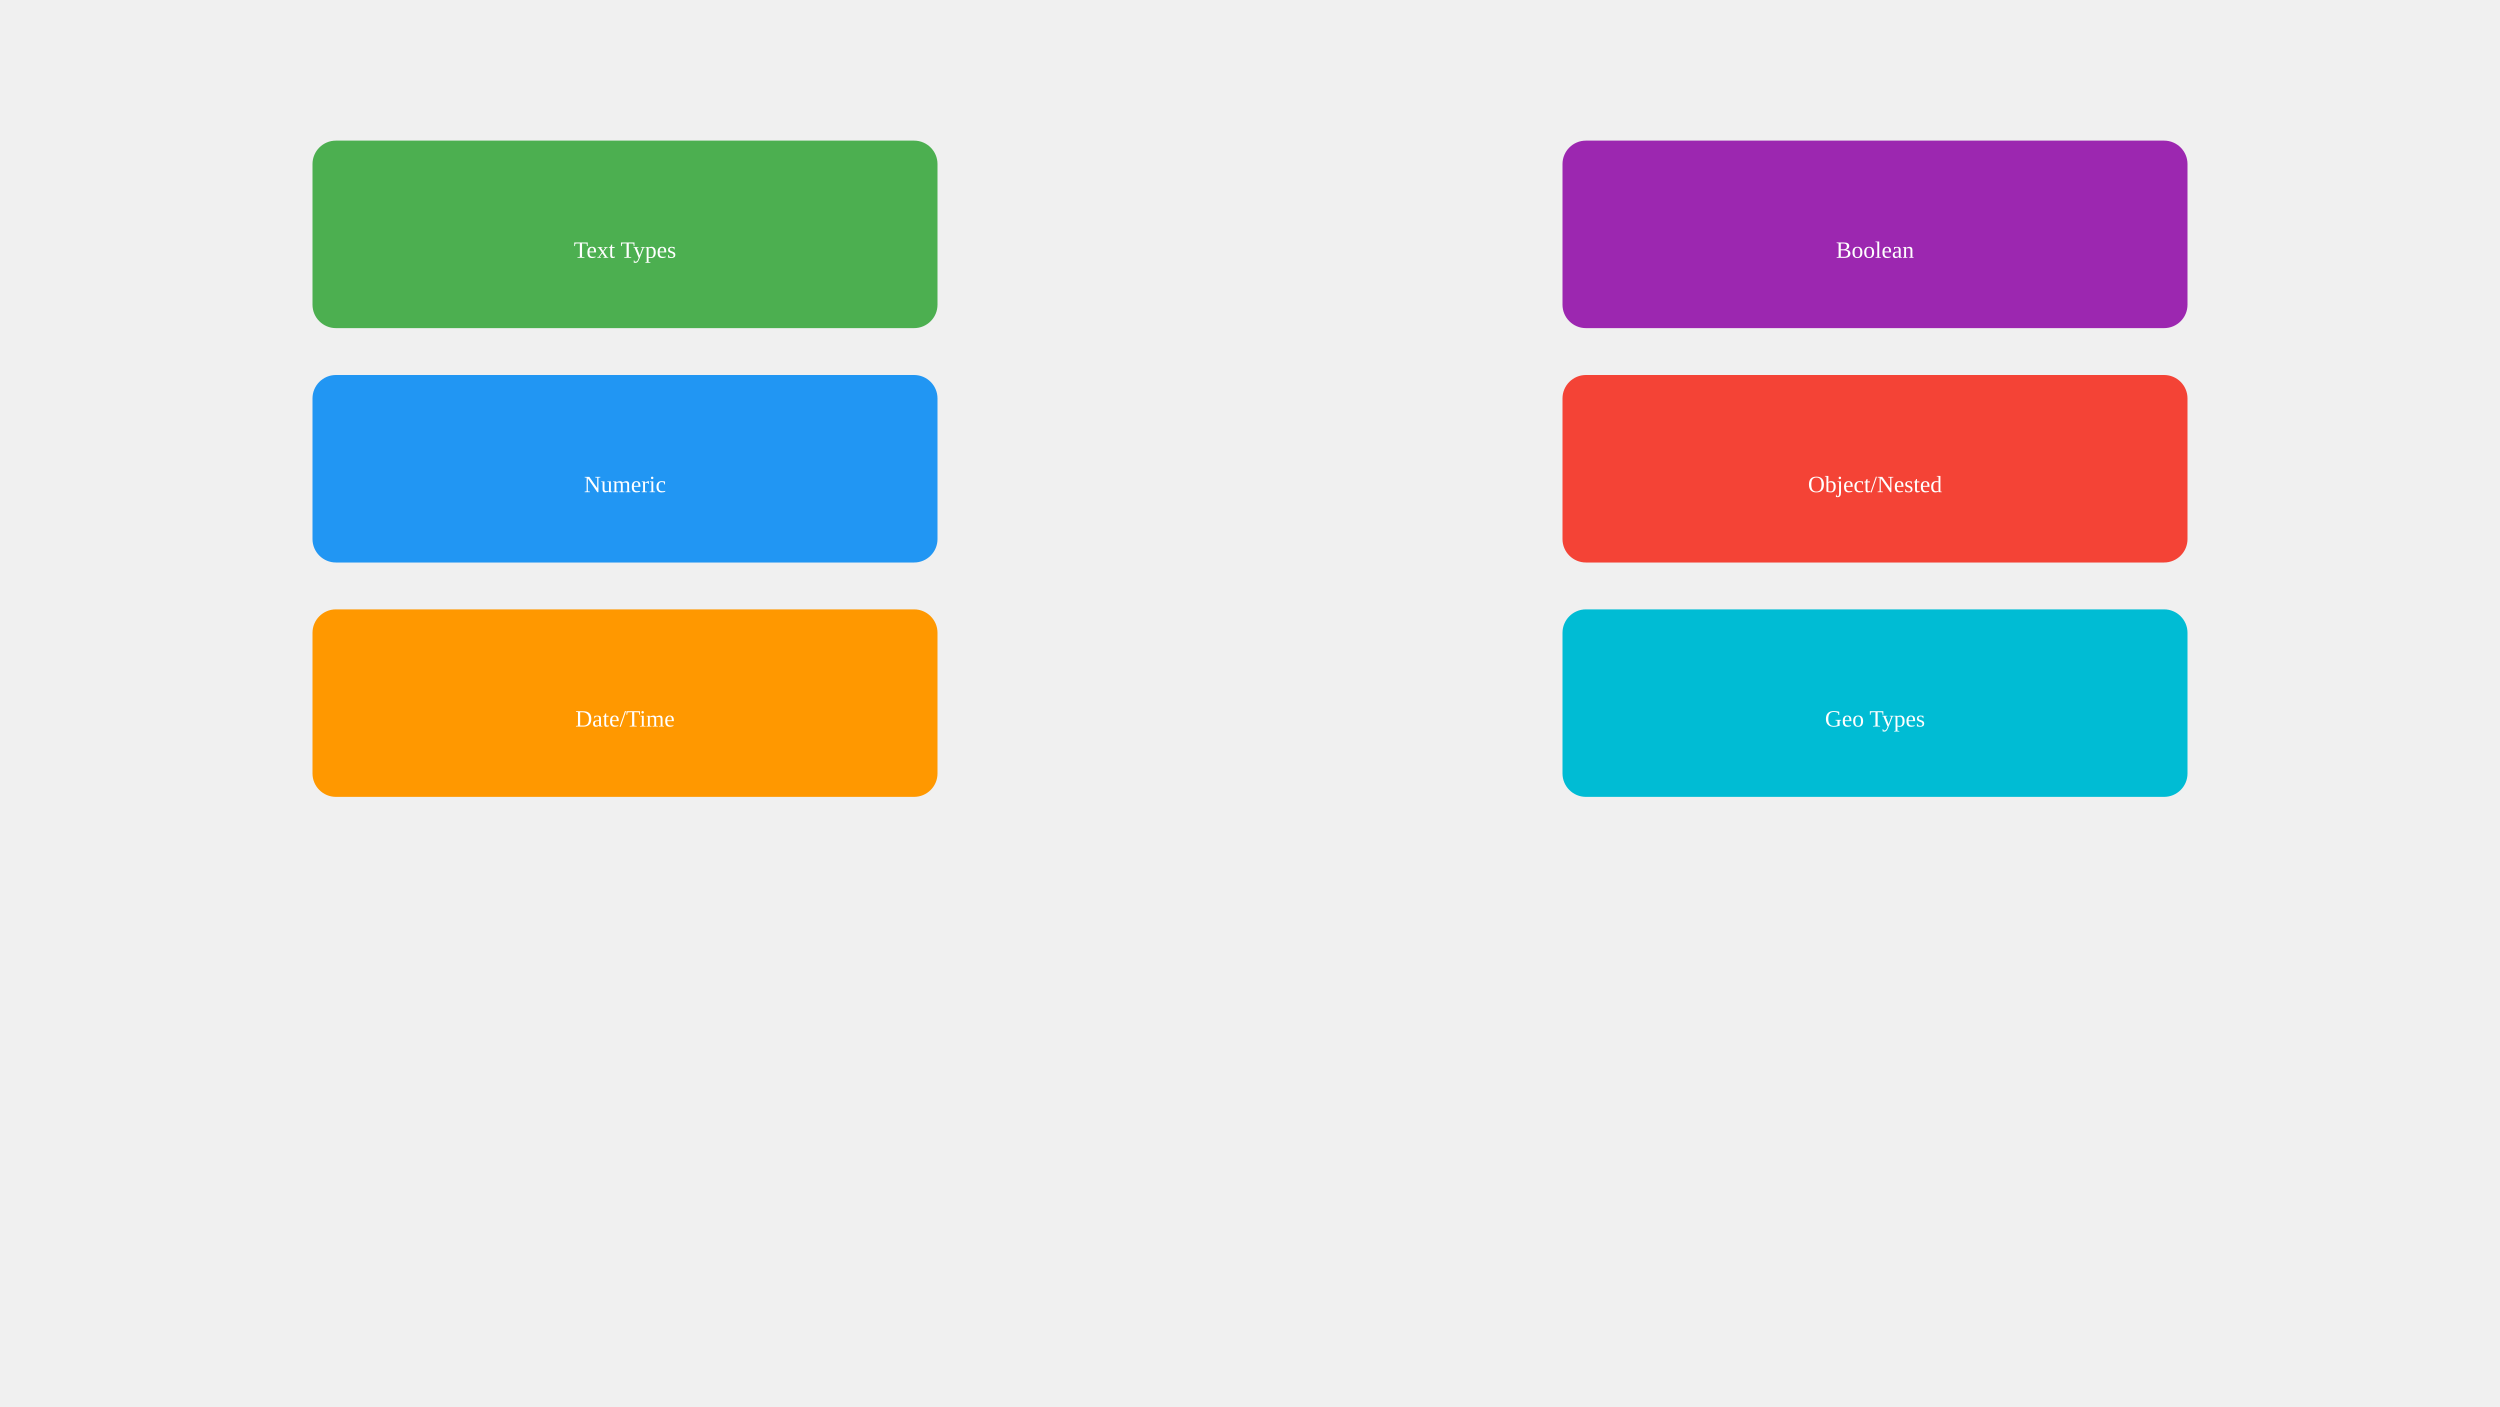
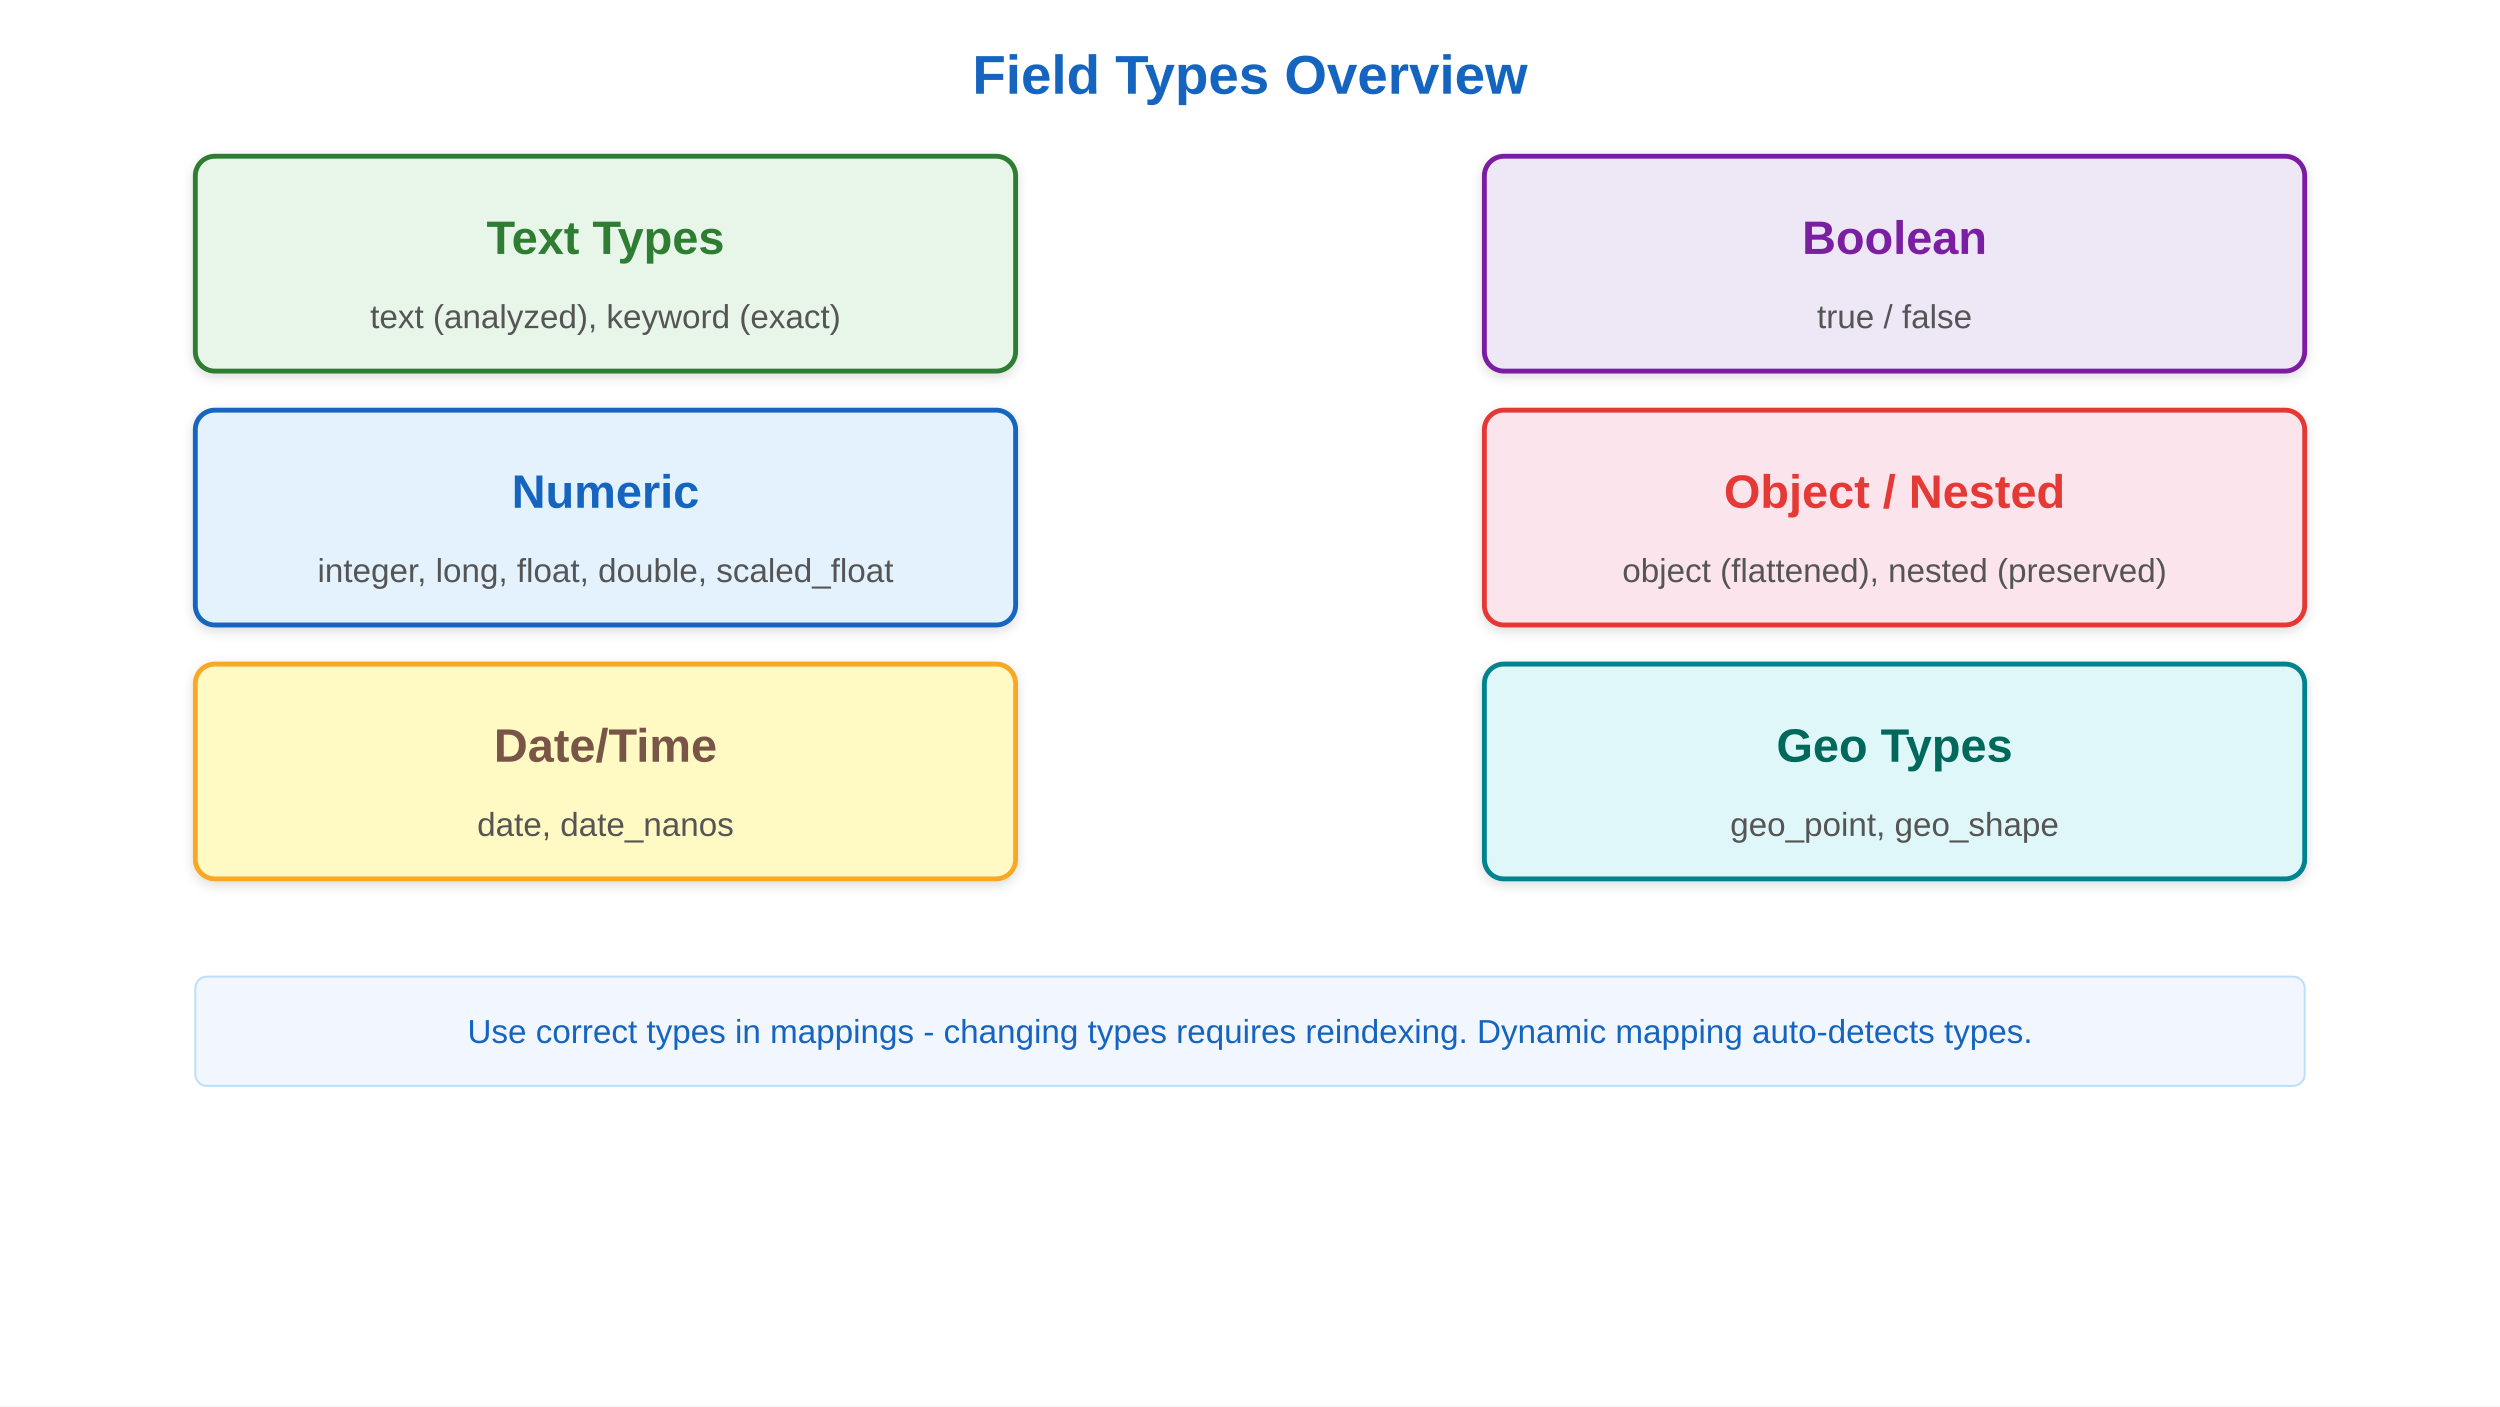
- <svg xmlns="http://www.w3.org/2000/svg" viewBox="0 0 1280 720">
-   <rect x="160" y="72" width="320" height="96" fill="#4CAF50" rx="12" />
-   <text x="320" y="132" text-anchor="middle" fill="white">Text Types</text>
-   <rect x="160" y="192" width="320" height="96" fill="#2196F3" rx="12" />
-   <text x="320" y="252" text-anchor="middle" fill="white">Numeric</text>
-   <rect x="160" y="312" width="320" height="96" fill="#FF9800" rx="12" />
-   <text x="320" y="372" text-anchor="middle" fill="white">Date/Time</text>
-   <rect x="800" y="72" width="320" height="96" fill="#9C27B0" rx="12" />
-   <text x="960" y="132" text-anchor="middle" fill="white">Boolean</text>
-   <rect x="800" y="192" width="320" height="96" fill="#F44336" rx="12" />
-   <text x="960" y="252" text-anchor="middle" fill="white">Object/Nested</text>
-   <rect x="800" y="312" width="320" height="96" fill="#00BCD4" rx="12" />
-   <text x="960" y="372" text-anchor="middle" fill="white">Geo Types</text>
+ <svg xmlns="http://www.w3.org/2000/svg" viewBox="0 0 1280 720" font-family="Arial, sans-serif">
+   <defs>
+     <linearGradient id="grad-accent" x1="0" y1="0" x2="0" y2="1">
+       <stop offset="0%" stop-color="#1e88e5" />
+       <stop offset="100%" stop-color="#1565c0" />
+     </linearGradient>
+     <linearGradient id="grad-surface" x1="0" y1="0" x2="0" y2="1">
+       <stop offset="0%" stop-color="#ffffff" />
+       <stop offset="100%" stop-color="#f2f2f2" />
+     </linearGradient>
+     <filter id="shadow" x="-4%" y="-8%" width="108%" height="124%">
+       <feDropShadow dx="0" dy="2" stdDeviation="3" flood-color="#00000022" />
+     </filter>
+     <marker id="arrow" markerWidth="10" markerHeight="10" refX="9" refY="5" orient="auto">
+       <path d="M1,2 L9,5 L1,8 Z" fill="#555555" />
+     </marker>
+     <marker id="arrow-accent" markerWidth="10" markerHeight="10" refX="9" refY="5" orient="auto">
+       <path d="M1,2 L9,5 L1,8 Z" fill="#1565c0" />
+     </marker>
+   </defs>
+   <rect width="1280" height="720" fill="#ffffff" />
+   <text x="640" y="48" text-anchor="middle" font-size="28" font-weight="bold" fill="#1565c0">Field Types Overview</text>
+   <rect x="100" y="80" width="420" height="110" rx="10" fill="#e8f5e9" stroke="#2e7d32" stroke-width="2.5" filter="url(#shadow)" />
+   <text x="310" y="130" text-anchor="middle" font-size="24" font-weight="bold" fill="#2e7d32">Text Types</text>
+   <text x="310" y="168" text-anchor="middle" font-size="17" fill="#555555">text (analyzed), keyword (exact)</text>
+   <rect x="100" y="210" width="420" height="110" rx="10" fill="#e3f2fd" stroke="#1565c0" stroke-width="2.5" filter="url(#shadow)" />
+   <text x="310" y="260" text-anchor="middle" font-size="24" font-weight="bold" fill="#1565c0">Numeric</text>
+   <text x="310" y="298" text-anchor="middle" font-size="17" fill="#555555">integer, long, float, double, scaled_float</text>
+   <rect x="100" y="340" width="420" height="110" rx="10" fill="#fff9c4" stroke="#f9a825" stroke-width="2.5" filter="url(#shadow)" />
+   <text x="310" y="390" text-anchor="middle" font-size="24" font-weight="bold" fill="#795548">Date/Time</text>
+   <text x="310" y="428" text-anchor="middle" font-size="17" fill="#555555">date, date_nanos</text>
+   <rect x="760" y="80" width="420" height="110" rx="10" fill="#ede7f6" stroke="#7b1fa2" stroke-width="2.5" filter="url(#shadow)" />
+   <text x="970" y="130" text-anchor="middle" font-size="24" font-weight="bold" fill="#7b1fa2">Boolean</text>
+   <text x="970" y="168" text-anchor="middle" font-size="17" fill="#555555">true / false</text>
+   <rect x="760" y="210" width="420" height="110" rx="10" fill="#fce4ec" stroke="#e53935" stroke-width="2.5" filter="url(#shadow)" />
+   <text x="970" y="260" text-anchor="middle" font-size="24" font-weight="bold" fill="#e53935">Object / Nested</text>
+   <text x="970" y="298" text-anchor="middle" font-size="17" fill="#555555">object (flattened), nested (preserved)</text>
+   <rect x="760" y="340" width="420" height="110" rx="10" fill="#e0f7fa" stroke="#00838f" stroke-width="2.5" filter="url(#shadow)" />
+   <text x="970" y="390" text-anchor="middle" font-size="24" font-weight="bold" fill="#00695c">Geo Types</text>
+   <text x="970" y="428" text-anchor="middle" font-size="17" fill="#555555">geo_point, geo_shape</text>
+   <rect x="100" y="500" width="1080" height="56" rx="6" fill="#f2f6ff" stroke="#bbdefb" stroke-width="1" />
+   <text x="640" y="534" text-anchor="middle" font-size="17" fill="#1565c0">Use correct types in mappings - changing types requires reindexing. Dynamic mapping auto-detects types.</text>
</svg>
